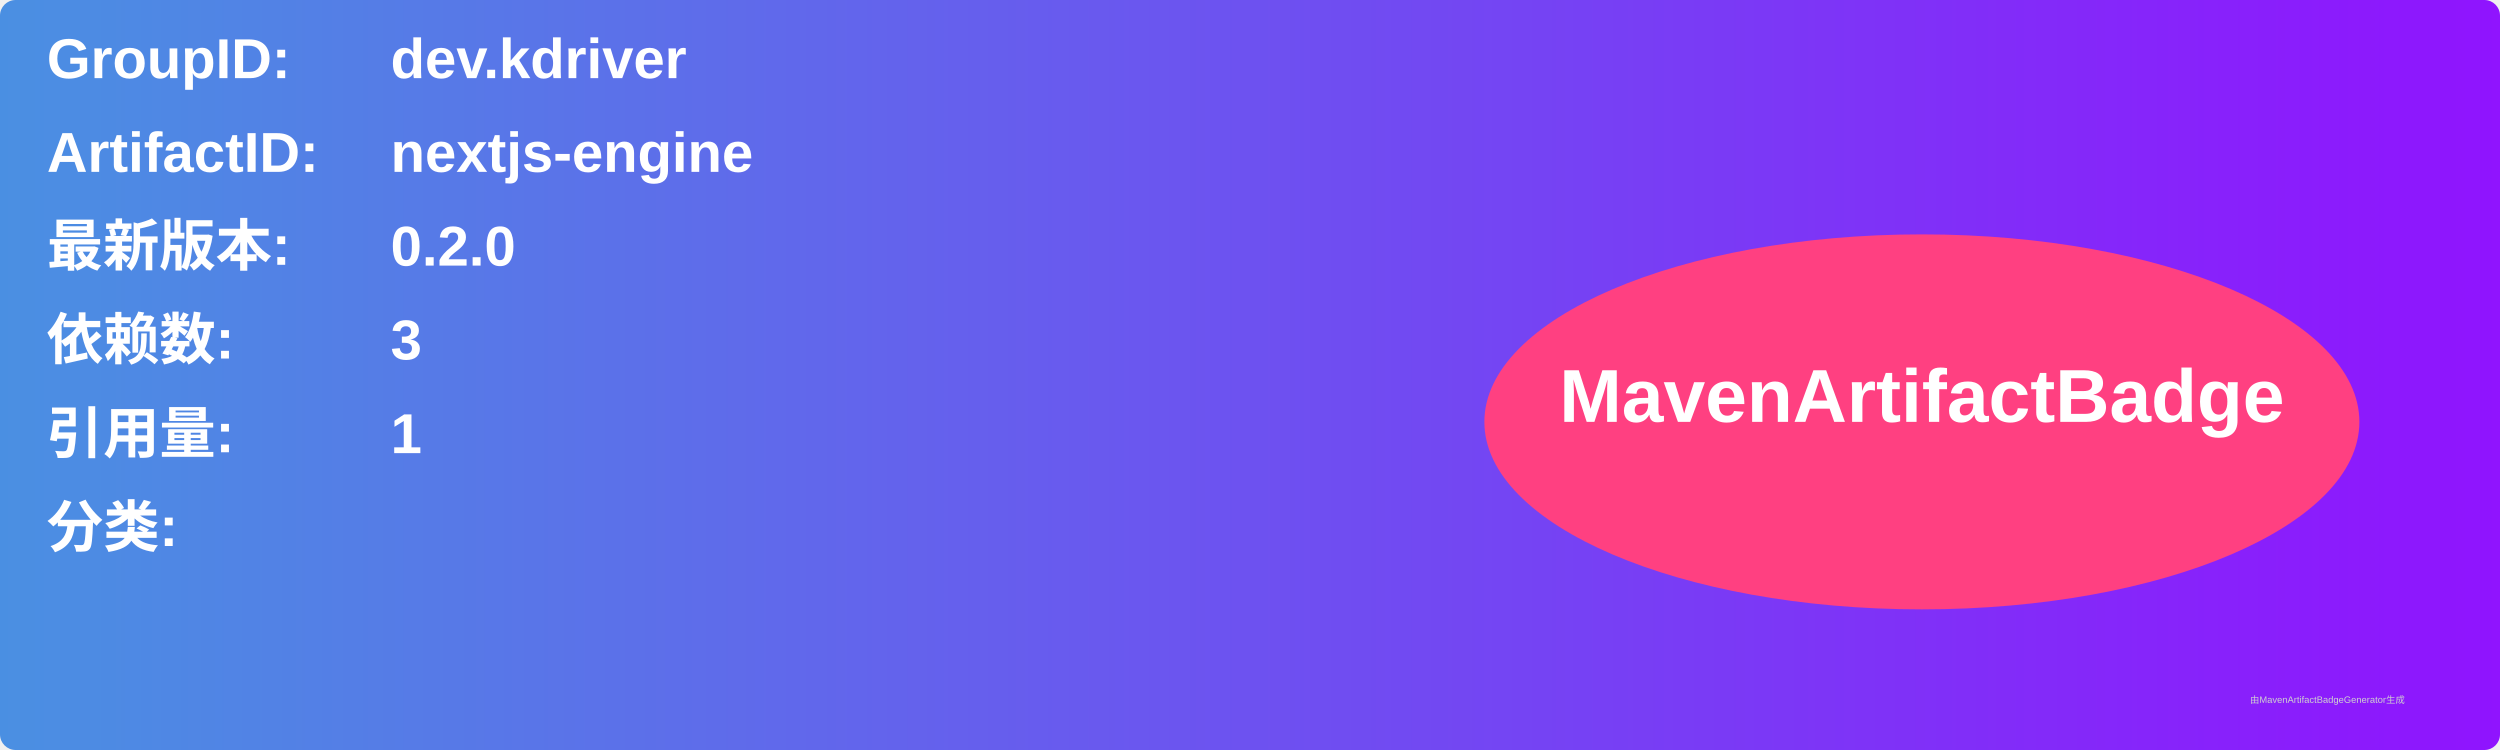
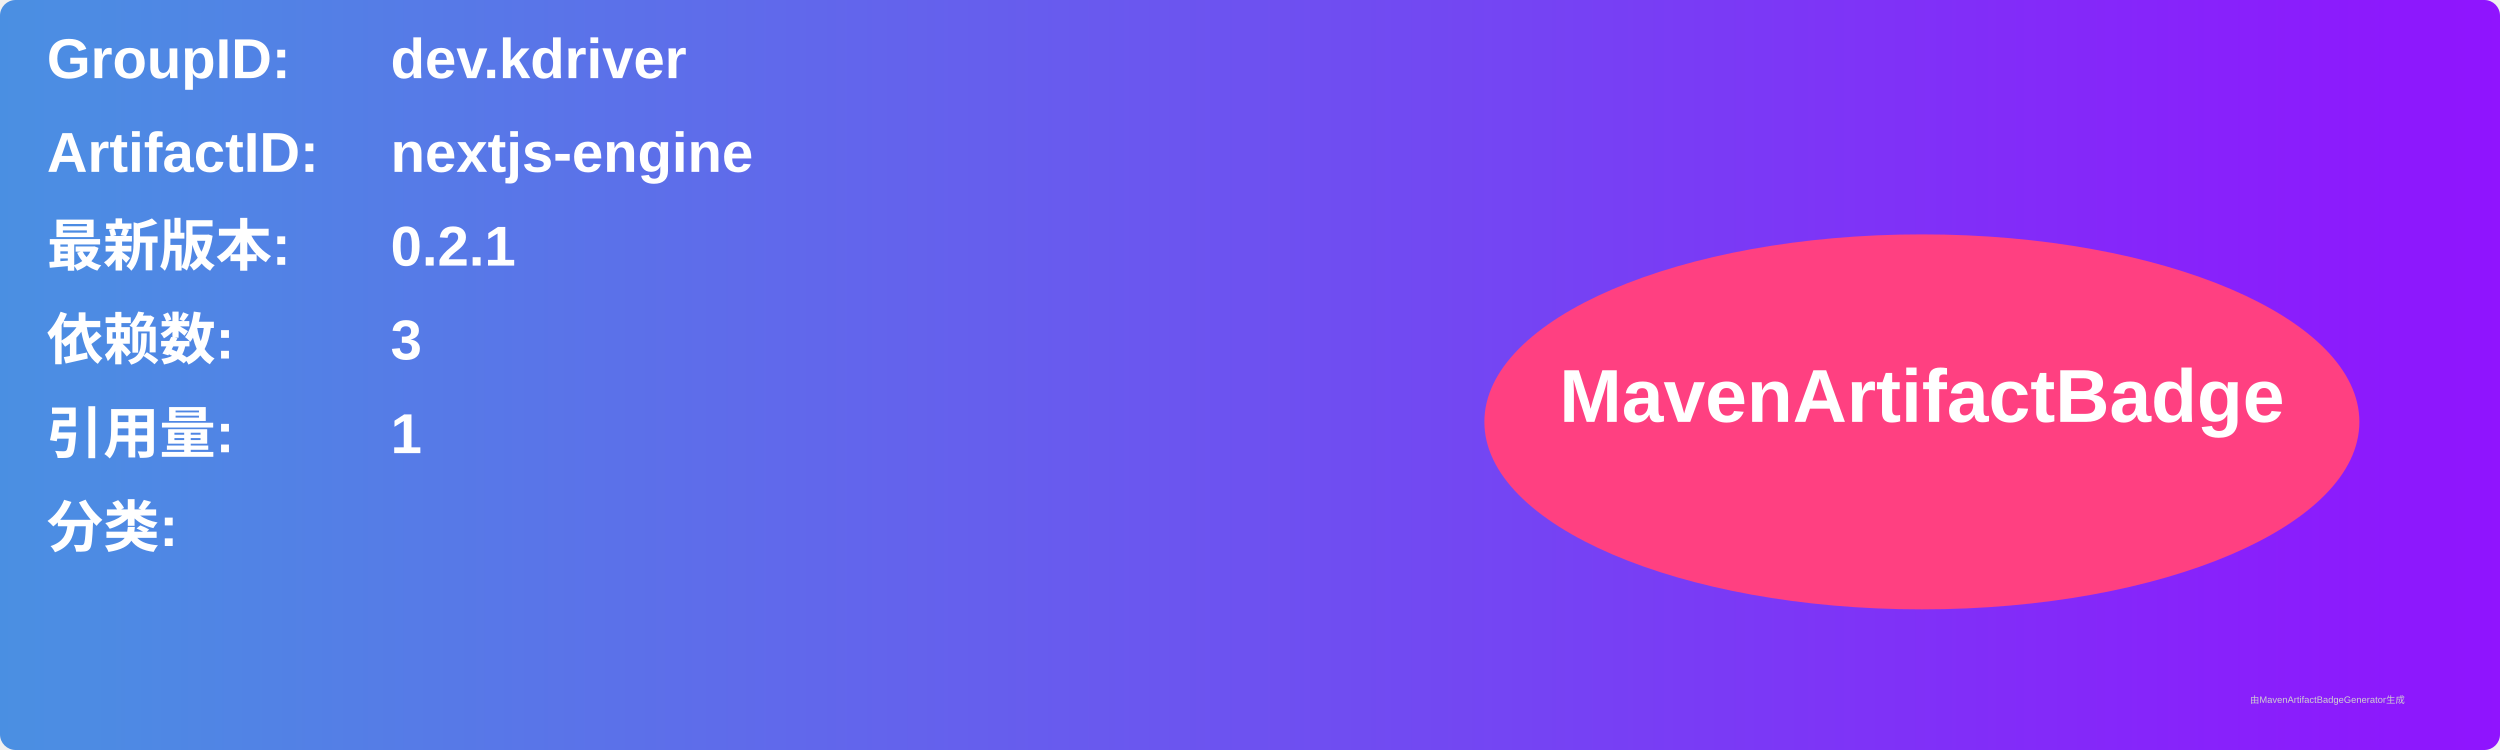
<svg xmlns="http://www.w3.org/2000/svg" width="800" height="240" viewBox="0 0 800 240">
  <linearGradient id="grad" x1="0%" y1="0%" x2="100%" y2="0%">
    <stop offset="0%" stop-color="#4a90e2" />
    <stop offset="100%" stop-color="#9013fe" />
  </linearGradient>
  <rect width="100%" height="100%" rx="5" ry="5" fill="url(#grad)" />
  <g transform="translate(15, 15)">
    <text x="0" y="10" font-family="Arial" font-size="18" fill="white" font-weight="bold" width="260">GroupID:</text>
    <text x="110" y="10" font-family="Arial" font-size="18" fill="white" font-weight="bold" width="460">dev.kdriver</text>
    <text x="0" y="40" font-family="Arial" font-size="18" fill="white" font-weight="bold" width="260">ArtifactID:</text>
    <text x="110" y="40" font-family="Arial" font-size="18" fill="white" font-weight="bold" width="460">nextjs-engine</text>
    <text x="0" y="70" font-family="Arial" font-size="18" fill="white" font-weight="bold">最新版本:</text>
    <text x="110" y="70" font-family="Arial" font-size="18" fill="white" font-weight="bold">
-       <tspan font-weight="bold">0.2.0</tspan>
+       <tspan font-weight="bold">0.2.1</tspan>
    </text>
    <text x="0" y="100" font-family="Arial" font-size="18" fill="white" font-weight="bold">依赖数: </text>
    <text x="110" y="100" font-family="Arial" font-size="18" fill="white">
      <tspan font-weight="bold">3</tspan>
    </text>
    <text x="0" y="130" font-family="Arial" font-size="18" fill="white" font-weight="bold">引用量: </text>
    <text x="110" y="130" font-family="Arial" font-size="18" fill="white">
      <tspan font-weight="bold">1</tspan>
    </text>
    <text x="0" y="160" font-family="Arial" font-size="18" fill="white" font-weight="bold">分类:</text>
    <text x="10" y="190" font-family="Arial" font-size="10" fill="white">
      <tspan font-weight="bold" />
    </text>
    <ellipse cx="600" cy="120" rx="140" ry="60" fill="#ff4081" />
    <text x="600" y="120" text-anchor="middle" font-family="Arial" font-size="24" fill="white" font-weight="bold">MavenArtifactBadge</text>
  </g>
  <text x="720" y="225" font-family="Arial" font-size="3" fill="#d0d0d0">由MavenArtifactBadgeGenerator生成</text>
</svg>
